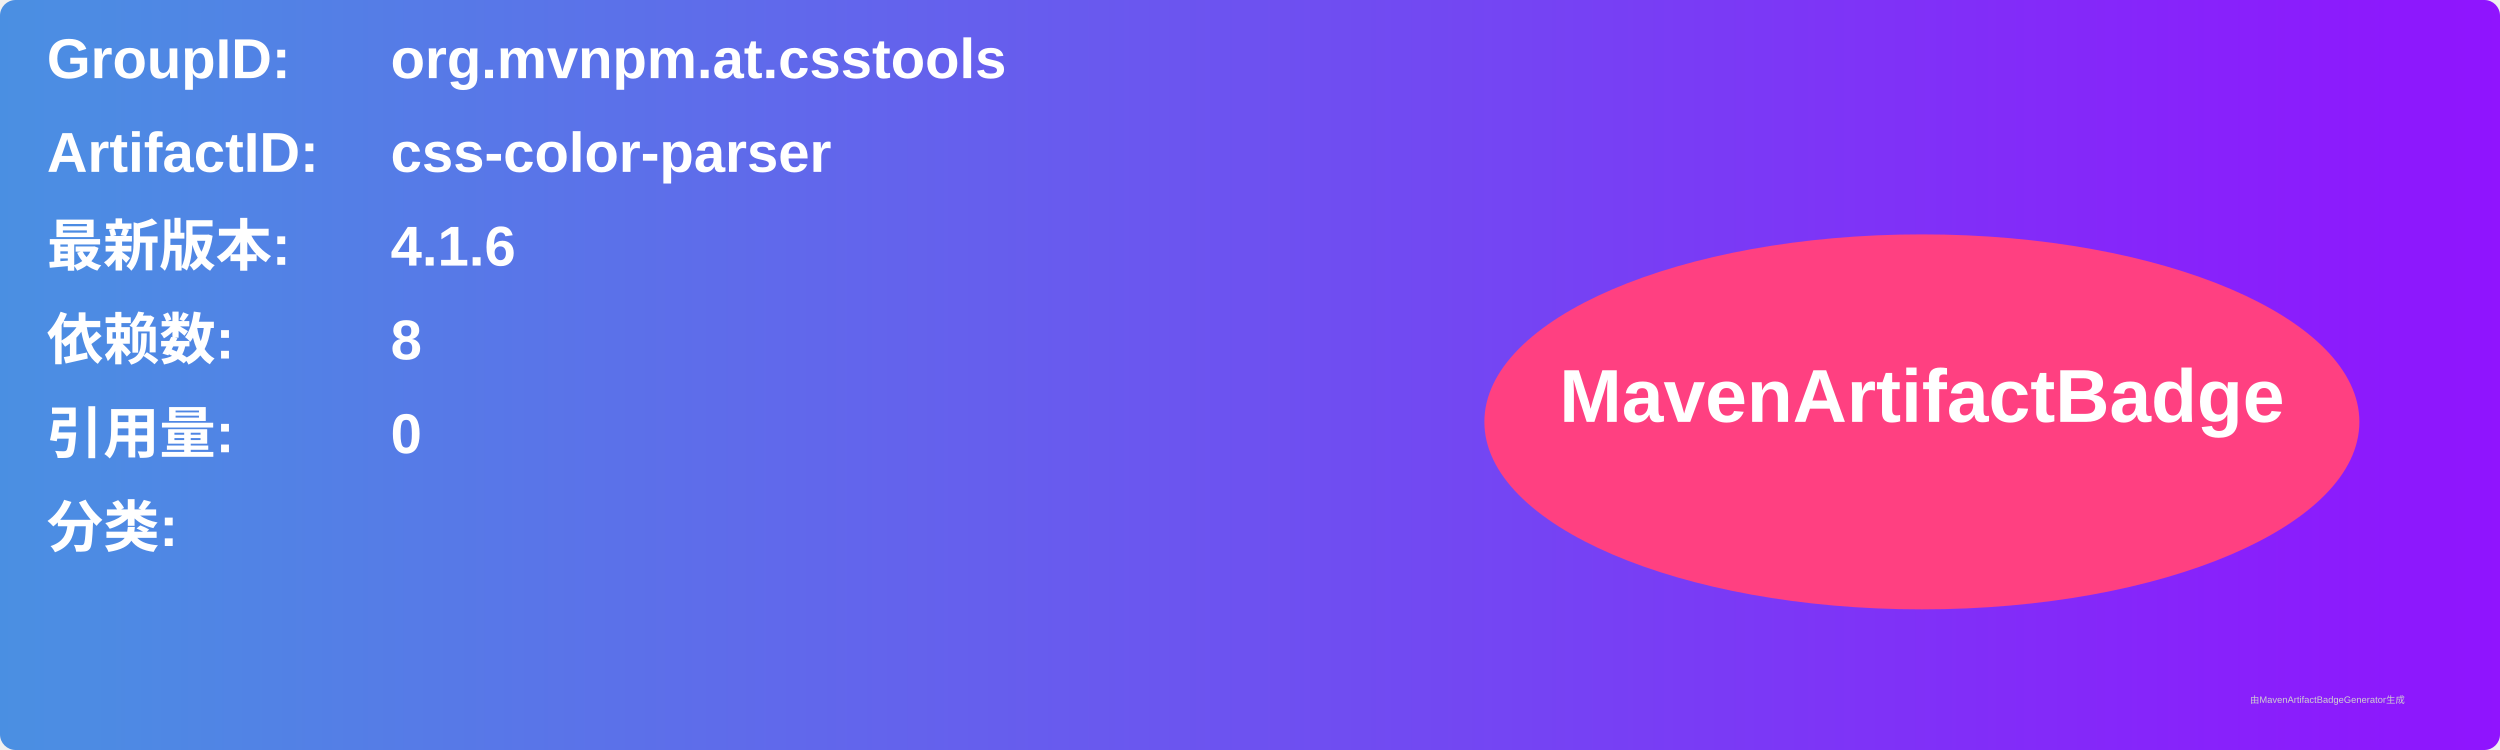
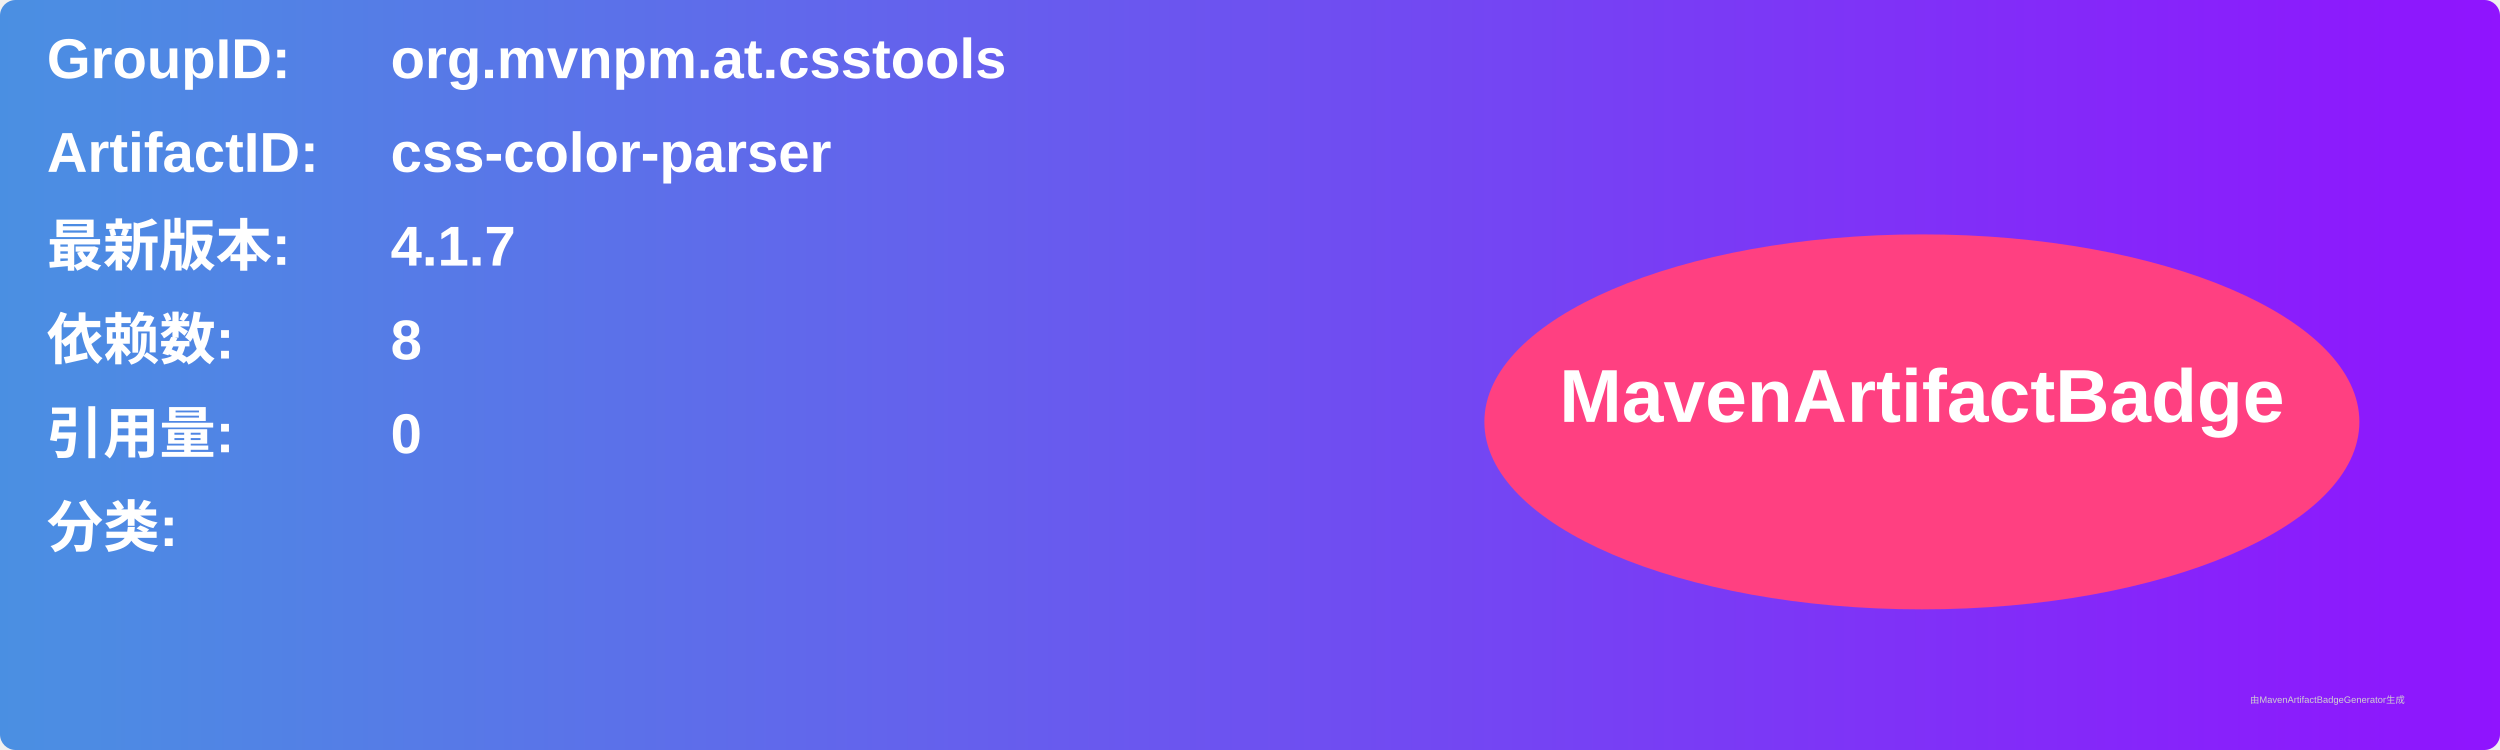
<svg xmlns="http://www.w3.org/2000/svg" width="800" height="240" viewBox="0 0 800 240">
  <linearGradient id="grad" x1="0%" y1="0%" x2="100%" y2="0%">
    <stop offset="0%" stop-color="#4a90e2" />
    <stop offset="100%" stop-color="#9013fe" />
  </linearGradient>
  <rect width="100%" height="100%" rx="5" ry="5" fill="url(#grad)" />
  <g transform="translate(15, 15)">
    <text x="0" y="10" font-family="Arial" font-size="18" fill="white" font-weight="bold" width="260">GroupID:</text>
    <text x="110" y="10" font-family="Arial" font-size="18" fill="white" font-weight="bold" width="460">org.mvnpm.at.csstools</text>
    <text x="0" y="40" font-family="Arial" font-size="18" fill="white" font-weight="bold" width="260">ArtifactID:</text>
    <text x="110" y="40" font-family="Arial" font-size="18" fill="white" font-weight="bold" width="460">css-color-parser</text>
    <text x="0" y="70" font-family="Arial" font-size="18" fill="white" font-weight="bold">最新版本:</text>
    <text x="110" y="70" font-family="Arial" font-size="18" fill="white" font-weight="bold">
-       <tspan font-weight="bold">4.1.6</tspan>
+       <tspan font-weight="bold">4.1.7</tspan>
    </text>
    <text x="0" y="100" font-family="Arial" font-size="18" fill="white" font-weight="bold">依赖数: </text>
    <text x="110" y="100" font-family="Arial" font-size="18" fill="white">
      <tspan font-weight="bold">8</tspan>
    </text>
    <text x="0" y="130" font-family="Arial" font-size="18" fill="white" font-weight="bold">引用量: </text>
    <text x="110" y="130" font-family="Arial" font-size="18" fill="white">
      <tspan font-weight="bold">0</tspan>
    </text>
    <text x="0" y="160" font-family="Arial" font-size="18" fill="white" font-weight="bold">分类:</text>
    <text x="10" y="190" font-family="Arial" font-size="10" fill="white">
      <tspan font-weight="bold" />
    </text>
    <ellipse cx="600" cy="120" rx="140" ry="60" fill="#ff4081" />
    <text x="600" y="120" text-anchor="middle" font-family="Arial" font-size="24" fill="white" font-weight="bold">MavenArtifactBadge</text>
  </g>
  <text x="720" y="225" font-family="Arial" font-size="3" fill="#d0d0d0">由MavenArtifactBadgeGenerator生成</text>
</svg>
